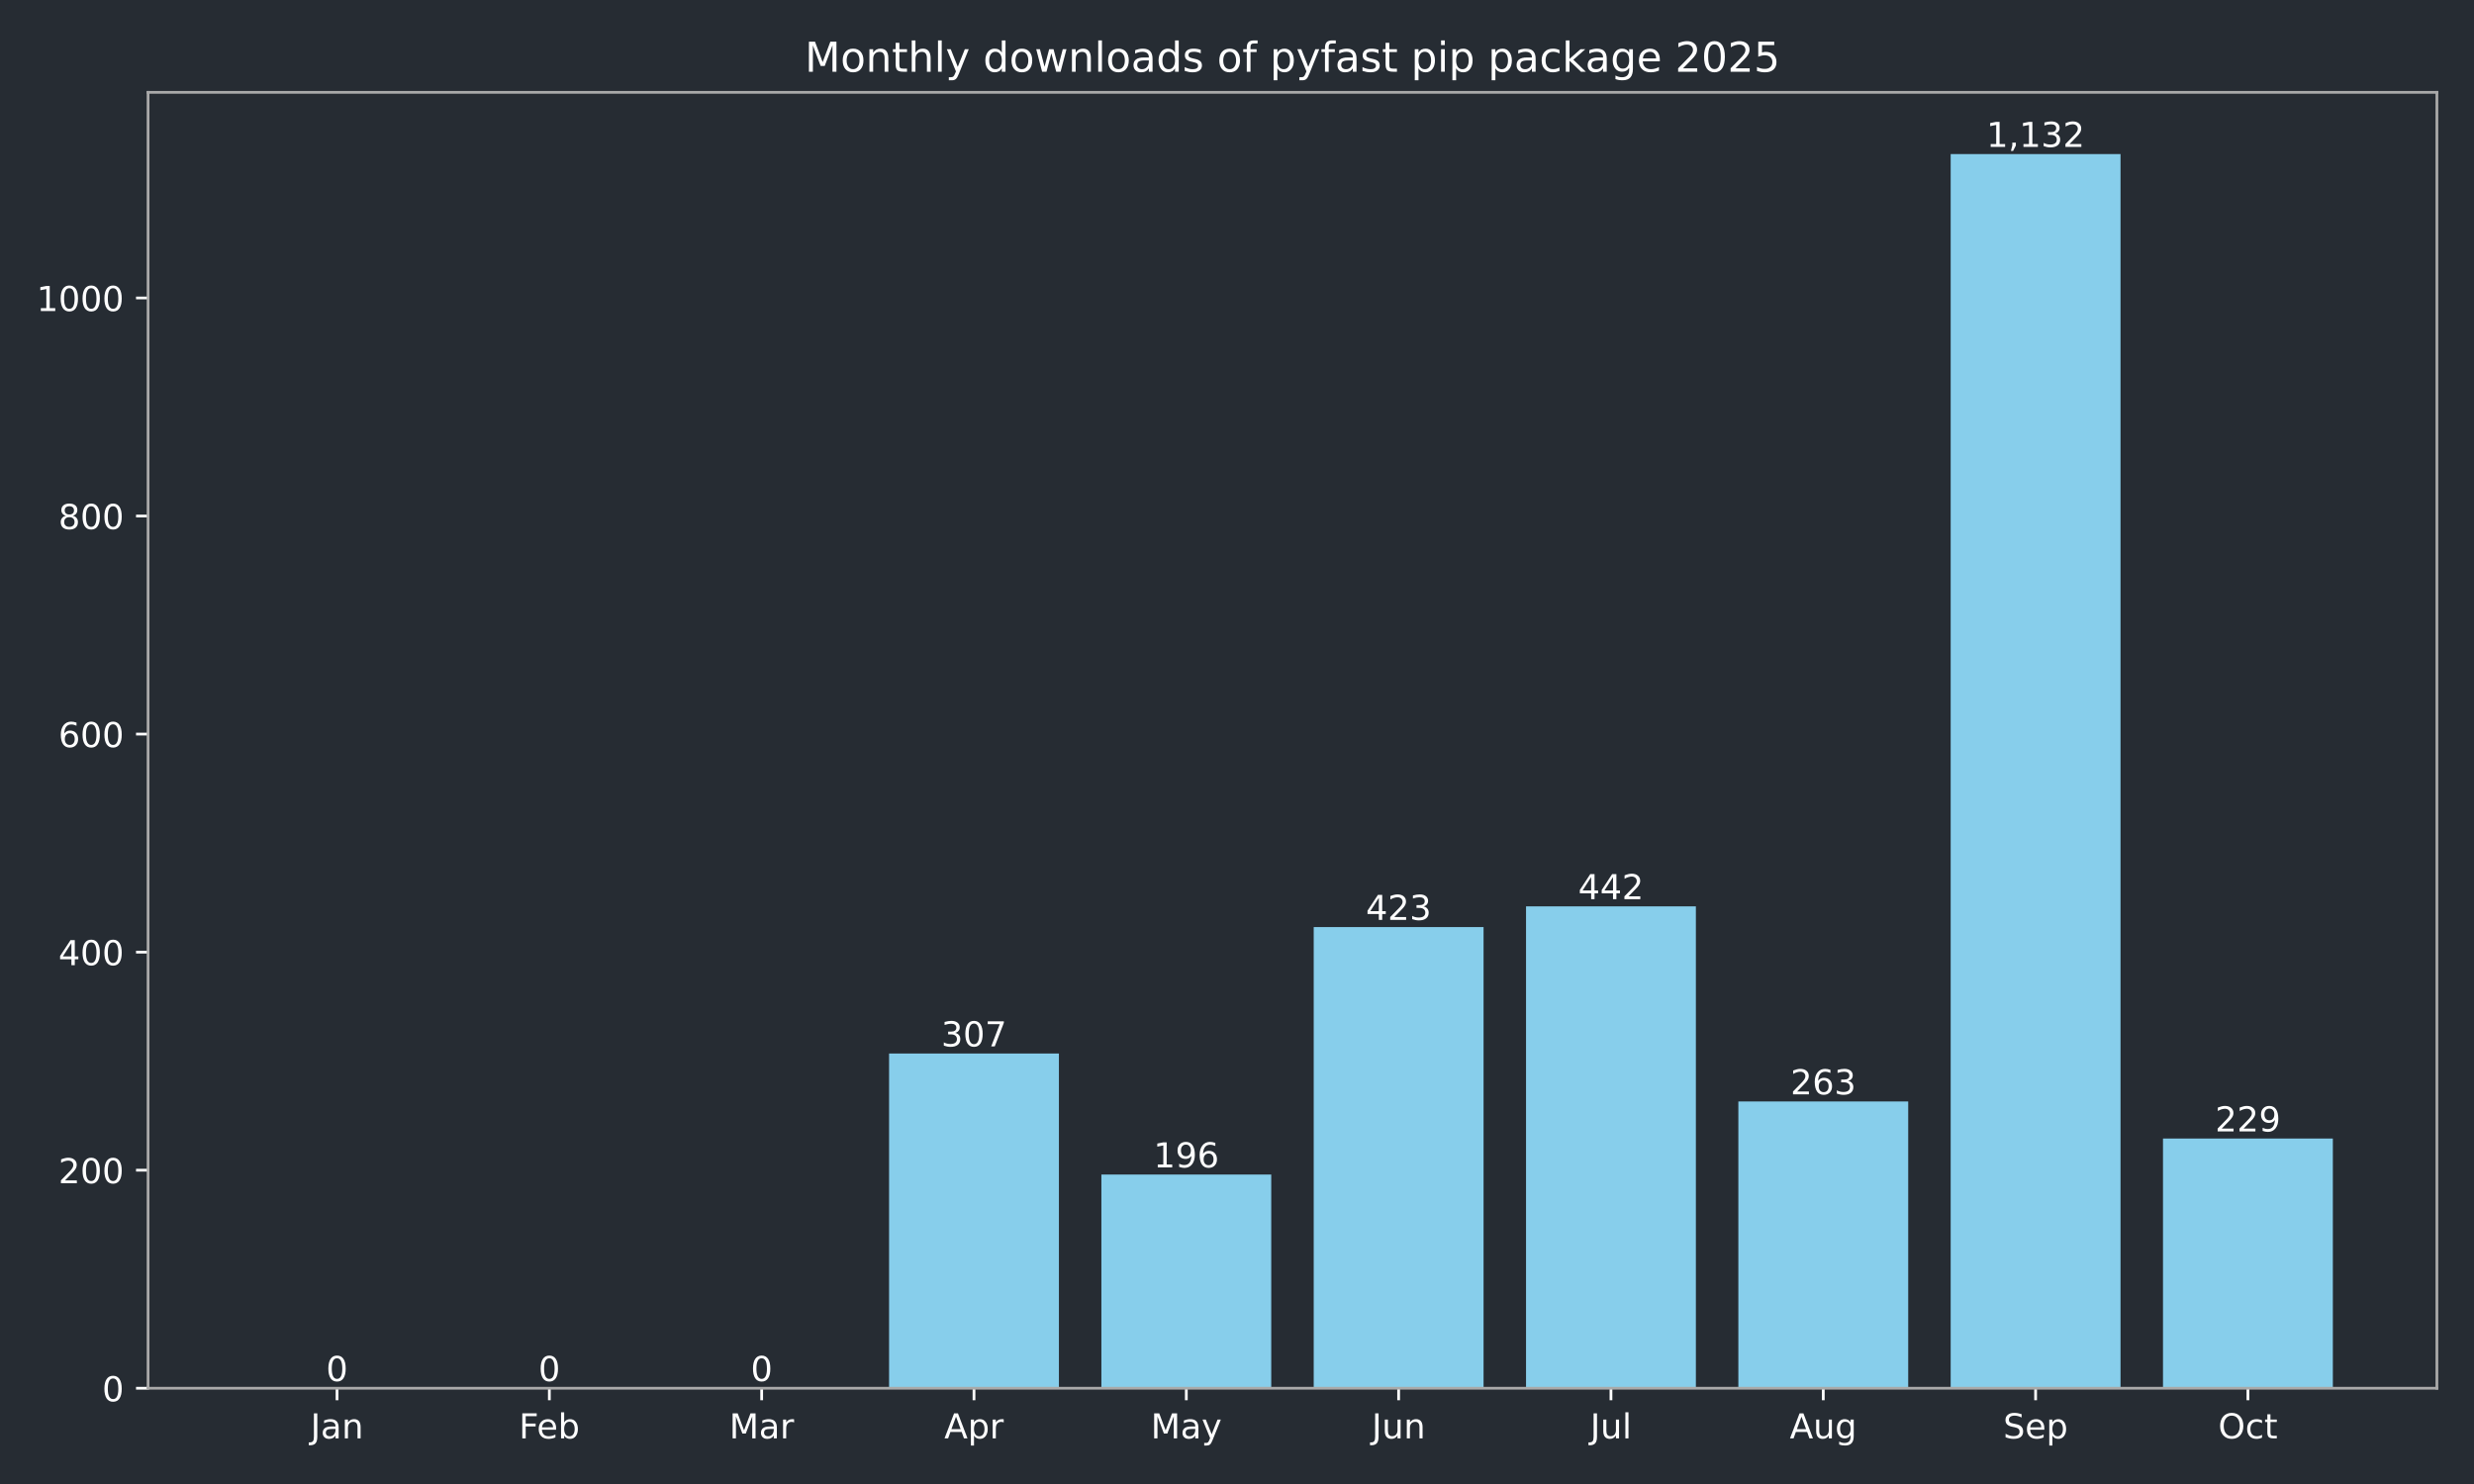
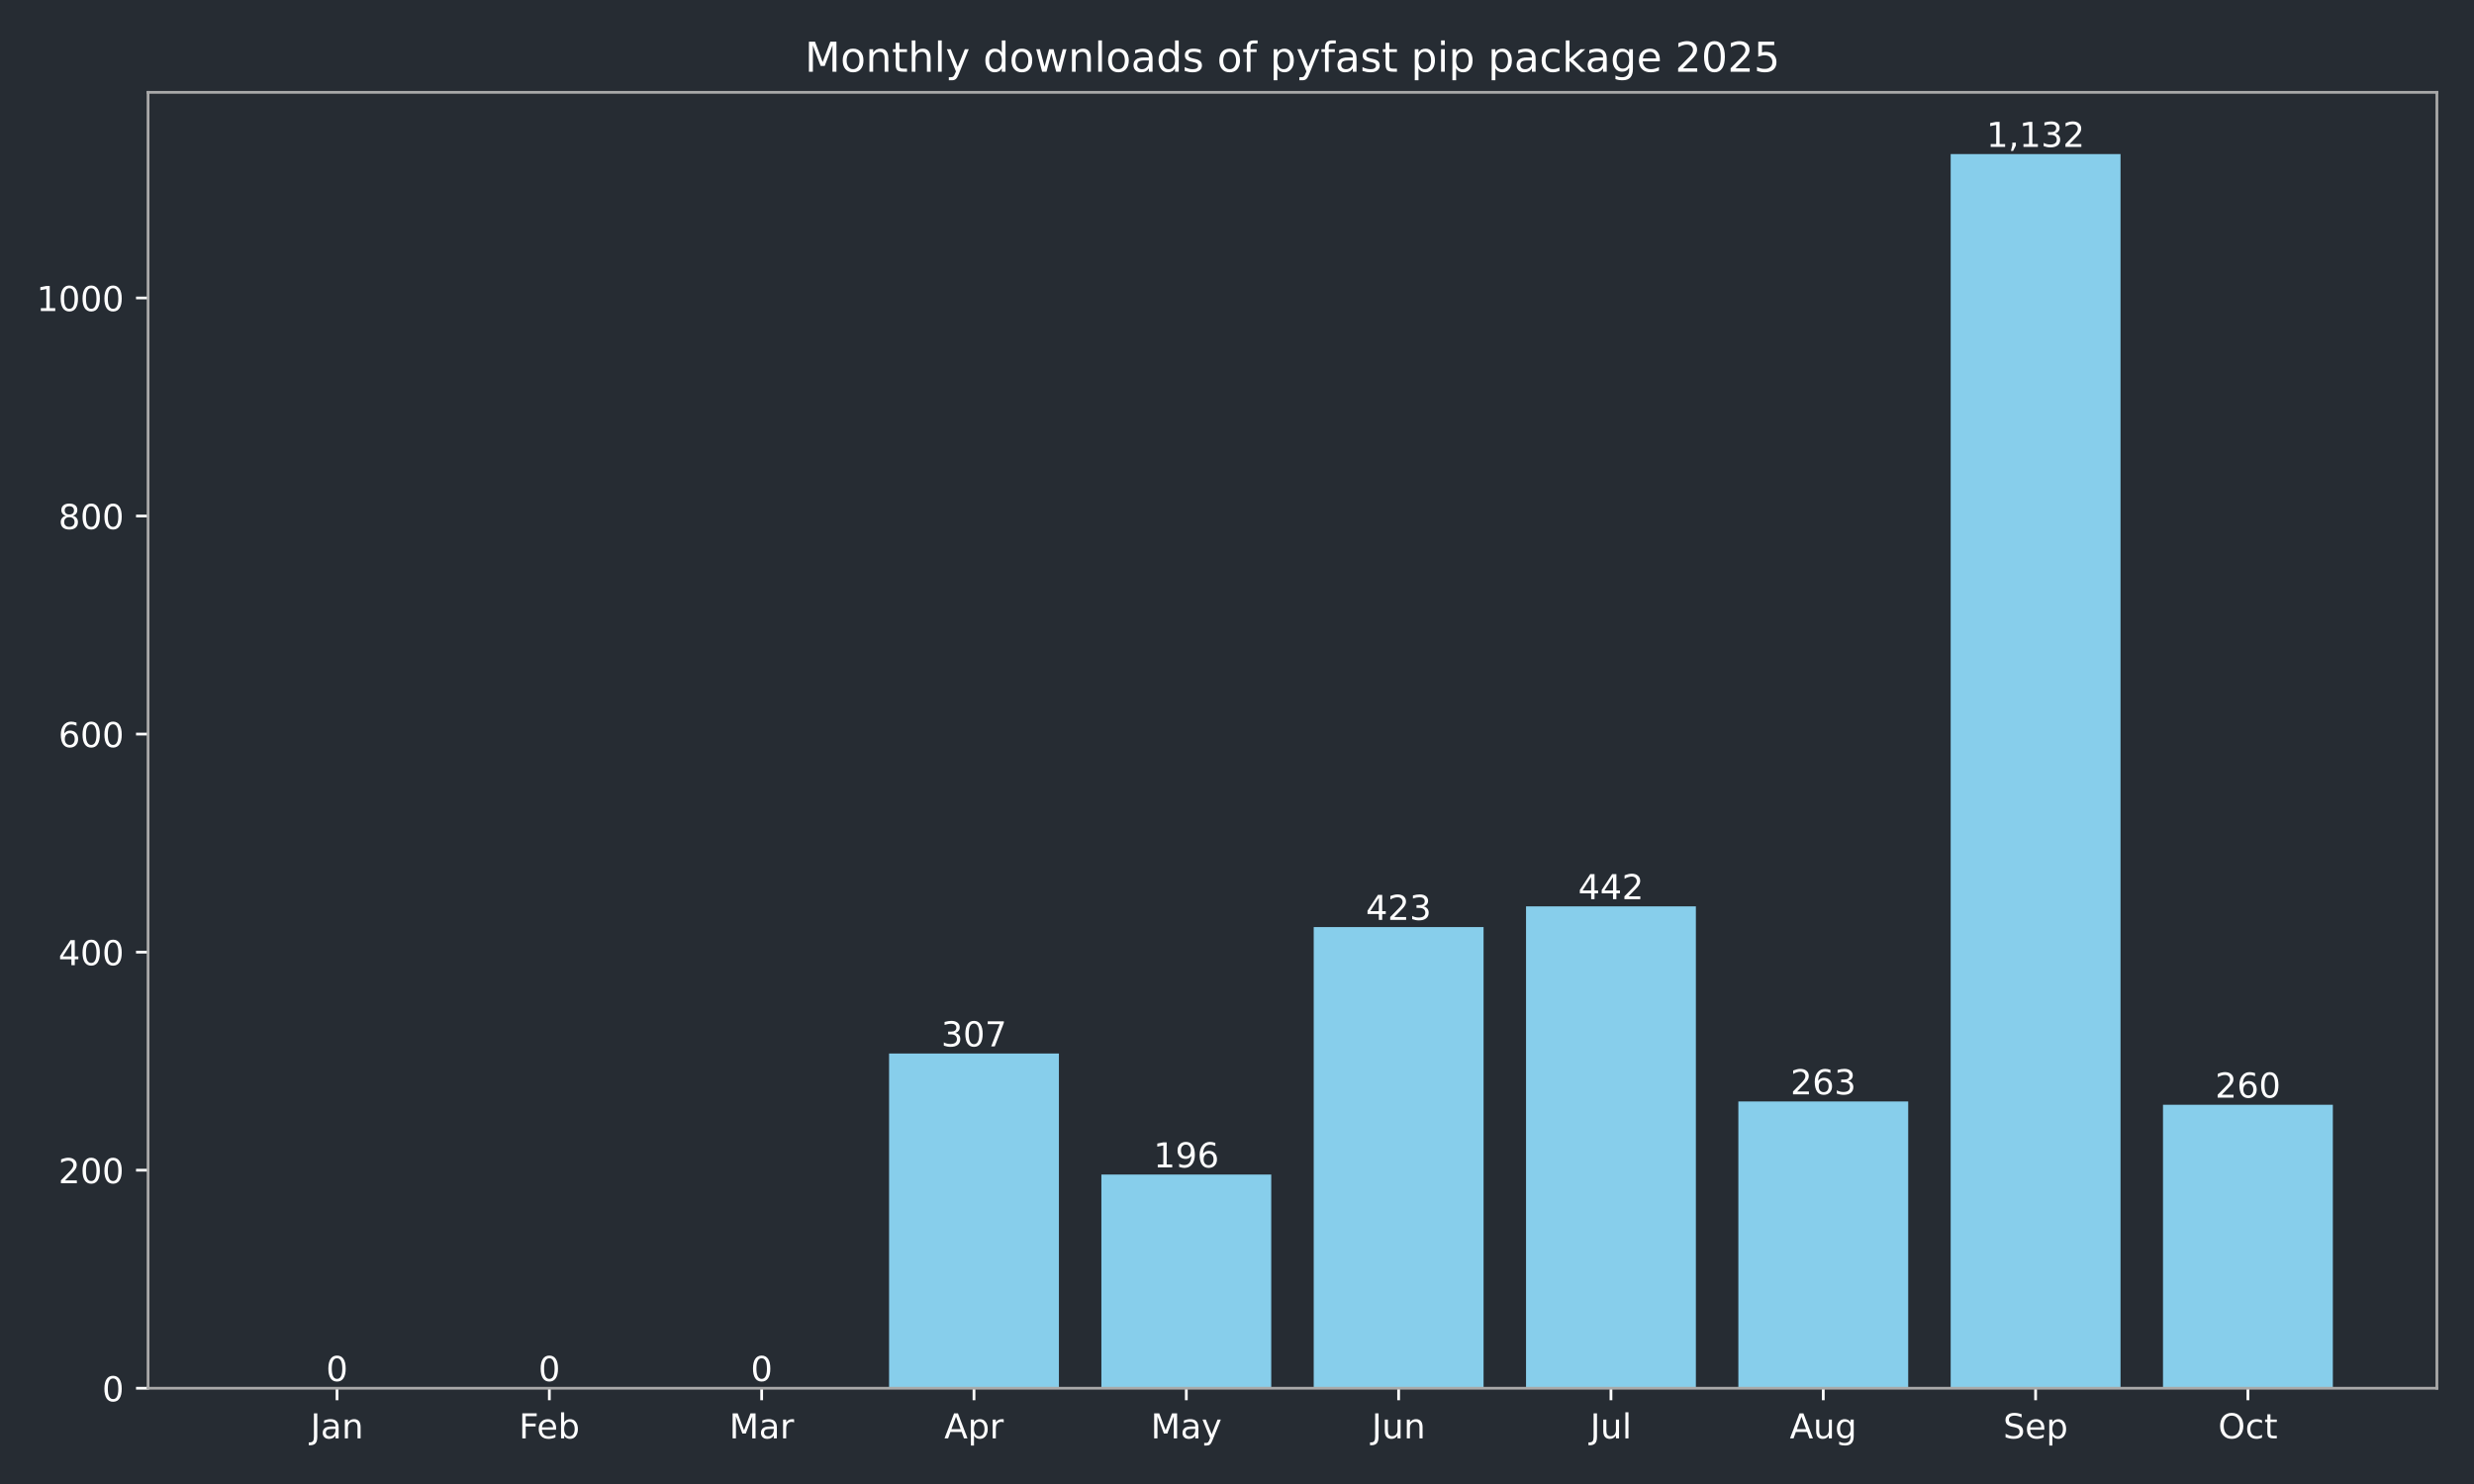
<svg xmlns="http://www.w3.org/2000/svg" xmlns:xlink="http://www.w3.org/1999/xlink" width="720pt" height="432pt" viewBox="0 0 720 432" version="1.1">
  <defs>
    <style type="text/css">*{stroke-linejoin: round; stroke-linecap: butt}</style>
  </defs>
  <g id="figure_1">
    <g id="patch_1">
      <path d="M 0 432  L 720 432  L 720 0  L 0 0  z " style="fill: #262c33" />
    </g>
    <g id="axes_1">
      <g id="patch_2">
        <path d="M 43.09 404.12  L 709.2 404.12  L 709.2 26.88  L 43.09 26.88  z " style="fill: #262c33" />
      </g>
      <g id="patch_3">
-         <path d="M 73.368 404.12  L 122.801 404.12  L 122.801 404.12  L 73.368 404.12  z " clip-path="url(#p5d494acf16)" style="fill: #87ceeb" />
+         <path d="M 73.368 404.12  L 122.801 404.12  L 122.801 404.12  L 73.368 404.12  z " clip-path="url(#pd3da990b9c)" style="fill: #87ceeb" />
      </g>
      <g id="patch_4">
-         <path d="M 135.159 404.12  L 184.592 404.12  L 184.592 404.12  L 135.159 404.12  z " clip-path="url(#p5d494acf16)" style="fill: #87ceeb" />
+         <path d="M 135.159 404.12  L 184.592 404.12  L 184.592 404.12  L 135.159 404.12  z " clip-path="url(#pd3da990b9c)" style="fill: #87ceeb" />
      </g>
      <g id="patch_5">
-         <path d="M 196.95 404.12  L 246.383 404.12  L 246.383 404.12  L 196.95 404.12  z " clip-path="url(#p5d494acf16)" style="fill: #87ceeb" />
+         <path d="M 196.95 404.12  L 246.383 404.12  L 246.383 404.12  L 196.95 404.12  z " clip-path="url(#pd3da990b9c)" style="fill: #87ceeb" />
      </g>
      <g id="patch_6">
-         <path d="M 258.742 404.12  L 308.175 404.12  L 308.175 306.684  L 258.742 306.684  z " clip-path="url(#p5d494acf16)" style="fill: #87ceeb" />
+         <path d="M 258.742 404.12  L 308.175 404.12  L 308.175 306.684  L 258.742 306.684  z " clip-path="url(#pd3da990b9c)" style="fill: #87ceeb" />
      </g>
      <g id="patch_7">
-         <path d="M 320.533 404.12  L 369.966 404.12  L 369.966 341.913  L 320.533 341.913  z " clip-path="url(#p5d494acf16)" style="fill: #87ceeb" />
+         <path d="M 320.533 404.12  L 369.966 404.12  L 369.966 341.913  L 320.533 341.913  z " clip-path="url(#pd3da990b9c)" style="fill: #87ceeb" />
      </g>
      <g id="patch_8">
-         <path d="M 382.324 404.12  L 431.757 404.12  L 431.757 269.868  L 382.324 269.868  z " clip-path="url(#p5d494acf16)" style="fill: #87ceeb" />
+         <path d="M 382.324 404.12  L 431.757 404.12  L 431.757 269.868  L 382.324 269.868  z " clip-path="url(#pd3da990b9c)" style="fill: #87ceeb" />
      </g>
      <g id="patch_9">
-         <path d="M 444.115 404.12  L 493.548 404.12  L 493.548 263.837  L 444.115 263.837  z " clip-path="url(#p5d494acf16)" style="fill: #87ceeb" />
+         <path d="M 444.115 404.12  L 493.548 404.12  L 493.548 263.837  L 444.115 263.837  z " clip-path="url(#pd3da990b9c)" style="fill: #87ceeb" />
      </g>
      <g id="patch_10">
-         <path d="M 505.907 404.12  L 555.34 404.12  L 555.34 320.649  L 505.907 320.649  z " clip-path="url(#p5d494acf16)" style="fill: #87ceeb" />
+         <path d="M 505.907 404.12  L 555.34 404.12  L 555.34 320.649  L 505.907 320.649  z " clip-path="url(#pd3da990b9c)" style="fill: #87ceeb" />
      </g>
      <g id="patch_11">
-         <path d="M 567.698 404.12  L 617.131 404.12  L 617.131 44.844  L 567.698 44.844  z " clip-path="url(#p5d494acf16)" style="fill: #87ceeb" />
+         <path d="M 567.698 404.12  L 617.131 404.12  L 617.131 44.844  L 567.698 44.844  z " clip-path="url(#pd3da990b9c)" style="fill: #87ceeb" />
      </g>
      <g id="patch_12">
-         <path d="M 629.489 404.12  L 678.922 404.12  L 678.922 331.44  L 629.489 331.44  z " clip-path="url(#p5d494acf16)" style="fill: #87ceeb" />
+         <path d="M 629.489 404.12  L 678.922 404.12  L 678.922 321.601  L 629.489 321.601  z " clip-path="url(#pd3da990b9c)" style="fill: #87ceeb" />
      </g>
      <g id="matplotlib.axis_1">
        <g id="xtick_1">
          <g id="line2d_1">
            <defs>
-               <path id="m88033bc159" d="M 0 0  L 0 3.5  " style="stroke: #ffffff; stroke-width: 0.8" />
+               <path id="m683eec463c" d="M 0 0  L 0 3.5  " style="stroke: #ffffff; stroke-width: 0.8" />
            </defs>
            <g>
-               <use xlink:href="#m88033bc159" x="98.084" y="404.12" style="fill: #ffffff; stroke: #ffffff; stroke-width: 0.8" />
+               <use xlink:href="#m683eec463c" x="98.084" y="404.12" style="fill: #ffffff; stroke: #ffffff; stroke-width: 0.8" />
            </g>
          </g>
          <g id="text_1">
            <g style="fill: #ffffff" transform="translate(90.37643 418.7184) scale(0.1 -0.1)">
              <defs>
                <path id="DejaVuSans-4a" d="M 628 4666  L 1259 4666  L 1259 325  Q 1259 -519 939 -900  Q 619 -1281 -91 -1281  L -331 -1281  L -331 -750  L -134 -750  Q 284 -750 456 -515  Q 628 -281 628 325  L 628 4666  z " transform="scale(0.015625)" />
                <path id="DejaVuSans-61" d="M 2194 1759  Q 1497 1759 1228 1600  Q 959 1441 959 1056  Q 959 750 1161 570  Q 1363 391 1709 391  Q 2188 391 2477 730  Q 2766 1069 2766 1631  L 2766 1759  L 2194 1759  z M 3341 1997  L 3341 0  L 2766 0  L 2766 531  Q 2569 213 2275 61  Q 1981 -91 1556 -91  Q 1019 -91 701 211  Q 384 513 384 1019  Q 384 1609 779 1909  Q 1175 2209 1959 2209  L 2766 2209  L 2766 2266  Q 2766 2663 2505 2880  Q 2244 3097 1772 3097  Q 1472 3097 1187 3025  Q 903 2953 641 2809  L 641 3341  Q 956 3463 1253 3523  Q 1550 3584 1831 3584  Q 2591 3584 2966 3190  Q 3341 2797 3341 1997  z " transform="scale(0.015625)" />
                <path id="DejaVuSans-6e" d="M 3513 2113  L 3513 0  L 2938 0  L 2938 2094  Q 2938 2591 2744 2837  Q 2550 3084 2163 3084  Q 1697 3084 1428 2787  Q 1159 2491 1159 1978  L 1159 0  L 581 0  L 581 3500  L 1159 3500  L 1159 2956  Q 1366 3272 1645 3428  Q 1925 3584 2291 3584  Q 2894 3584 3203 3211  Q 3513 2838 3513 2113  z " transform="scale(0.015625)" />
              </defs>
              <use xlink:href="#DejaVuSans-4a" />
              <use xlink:href="#DejaVuSans-61" transform="translate(29.49219 0)" />
              <use xlink:href="#DejaVuSans-6e" transform="translate(90.77148 0)" />
            </g>
          </g>
        </g>
        <g id="xtick_2">
          <g id="line2d_2">
            <g>
-               <use xlink:href="#m88033bc159" x="159.876" y="404.12" style="fill: #ffffff; stroke: #ffffff; stroke-width: 0.8" />
+               <use xlink:href="#m683eec463c" x="159.876" y="404.12" style="fill: #ffffff; stroke: #ffffff; stroke-width: 0.8" />
            </g>
          </g>
          <g id="text_2">
            <g style="fill: #ffffff" transform="translate(151.024 418.7184) scale(0.1 -0.1)">
              <defs>
                <path id="DejaVuSans-46" d="M 628 4666  L 3309 4666  L 3309 4134  L 1259 4134  L 1259 2759  L 3109 2759  L 3109 2228  L 1259 2228  L 1259 0  L 628 0  L 628 4666  z " transform="scale(0.015625)" />
                <path id="DejaVuSans-65" d="M 3597 1894  L 3597 1613  L 953 1613  Q 991 1019 1311 708  Q 1631 397 2203 397  Q 2534 397 2845 478  Q 3156 559 3463 722  L 3463 178  Q 3153 47 2828 -22  Q 2503 -91 2169 -91  Q 1331 -91 842 396  Q 353 884 353 1716  Q 353 2575 817 3079  Q 1281 3584 2069 3584  Q 2775 3584 3186 3129  Q 3597 2675 3597 1894  z M 3022 2063  Q 3016 2534 2758 2815  Q 2500 3097 2075 3097  Q 1594 3097 1305 2825  Q 1016 2553 972 2059  L 3022 2063  z " transform="scale(0.015625)" />
                <path id="DejaVuSans-62" d="M 3116 1747  Q 3116 2381 2855 2742  Q 2594 3103 2138 3103  Q 1681 3103 1420 2742  Q 1159 2381 1159 1747  Q 1159 1113 1420 752  Q 1681 391 2138 391  Q 2594 391 2855 752  Q 3116 1113 3116 1747  z M 1159 2969  Q 1341 3281 1617 3432  Q 1894 3584 2278 3584  Q 2916 3584 3314 3078  Q 3713 2572 3713 1747  Q 3713 922 3314 415  Q 2916 -91 2278 -91  Q 1894 -91 1617 61  Q 1341 213 1159 525  L 1159 0  L 581 0  L 581 4863  L 1159 4863  L 1159 2969  z " transform="scale(0.015625)" />
              </defs>
              <use xlink:href="#DejaVuSans-46" />
              <use xlink:href="#DejaVuSans-65" transform="translate(52.01953 0)" />
              <use xlink:href="#DejaVuSans-62" transform="translate(113.543 0)" />
            </g>
          </g>
        </g>
        <g id="xtick_3">
          <g id="line2d_3">
            <g>
-               <use xlink:href="#m88033bc159" x="221.667" y="404.12" style="fill: #ffffff; stroke: #ffffff; stroke-width: 0.8" />
+               <use xlink:href="#m683eec463c" x="221.667" y="404.12" style="fill: #ffffff; stroke: #ffffff; stroke-width: 0.8" />
            </g>
          </g>
          <g id="text_3">
            <g style="fill: #ffffff" transform="translate(212.2332 418.7184) scale(0.1 -0.1)">
              <defs>
                <path id="DejaVuSans-4d" d="M 628 4666  L 1569 4666  L 2759 1491  L 3956 4666  L 4897 4666  L 4897 0  L 4281 0  L 4281 4097  L 3078 897  L 2444 897  L 1241 4097  L 1241 0  L 628 0  L 628 4666  z " transform="scale(0.015625)" />
                <path id="DejaVuSans-72" d="M 2631 2963  Q 2534 3019 2420 3045  Q 2306 3072 2169 3072  Q 1681 3072 1420 2755  Q 1159 2438 1159 1844  L 1159 0  L 581 0  L 581 3500  L 1159 3500  L 1159 2956  Q 1341 3275 1631 3429  Q 1922 3584 2338 3584  Q 2397 3584 2469 3576  Q 2541 3569 2628 3553  L 2631 2963  z " transform="scale(0.015625)" />
              </defs>
              <use xlink:href="#DejaVuSans-4d" />
              <use xlink:href="#DejaVuSans-61" transform="translate(86.2793 0)" />
              <use xlink:href="#DejaVuSans-72" transform="translate(147.5586 0)" />
            </g>
          </g>
        </g>
        <g id="xtick_4">
          <g id="line2d_4">
            <g>
-               <use xlink:href="#m88033bc159" x="283.458" y="404.12" style="fill: #ffffff; stroke: #ffffff; stroke-width: 0.8" />
+               <use xlink:href="#m683eec463c" x="283.458" y="404.12" style="fill: #ffffff; stroke: #ffffff; stroke-width: 0.8" />
            </g>
          </g>
          <g id="text_4">
            <g style="fill: #ffffff" transform="translate(274.8081 418.7184) scale(0.1 -0.1)">
              <defs>
                <path id="DejaVuSans-41" d="M 2188 4044  L 1331 1722  L 3047 1722  L 2188 4044  z M 1831 4666  L 2547 4666  L 4325 0  L 3669 0  L 3244 1197  L 1141 1197  L 716 0  L 50 0  L 1831 4666  z " transform="scale(0.015625)" />
                <path id="DejaVuSans-70" d="M 1159 525  L 1159 -1331  L 581 -1331  L 581 3500  L 1159 3500  L 1159 2969  Q 1341 3281 1617 3432  Q 1894 3584 2278 3584  Q 2916 3584 3314 3078  Q 3713 2572 3713 1747  Q 3713 922 3314 415  Q 2916 -91 2278 -91  Q 1894 -91 1617 61  Q 1341 213 1159 525  z M 3116 1747  Q 3116 2381 2855 2742  Q 2594 3103 2138 3103  Q 1681 3103 1420 2742  Q 1159 2381 1159 1747  Q 1159 1113 1420 752  Q 1681 391 2138 391  Q 2594 391 2855 752  Q 3116 1113 3116 1747  z " transform="scale(0.015625)" />
              </defs>
              <use xlink:href="#DejaVuSans-41" />
              <use xlink:href="#DejaVuSans-70" transform="translate(68.4082 0)" />
              <use xlink:href="#DejaVuSans-72" transform="translate(131.8848 0)" />
            </g>
          </g>
        </g>
        <g id="xtick_5">
          <g id="line2d_5">
            <g>
-               <use xlink:href="#m88033bc159" x="345.249" y="404.12" style="fill: #ffffff; stroke: #ffffff; stroke-width: 0.8" />
+               <use xlink:href="#m683eec463c" x="345.249" y="404.12" style="fill: #ffffff; stroke: #ffffff; stroke-width: 0.8" />
            </g>
          </g>
          <g id="text_5">
            <g style="fill: #ffffff" transform="translate(334.9119 418.7184) scale(0.1 -0.1)">
              <defs>
                <path id="DejaVuSans-79" d="M 2059 -325  Q 1816 -950 1584 -1140  Q 1353 -1331 966 -1331  L 506 -1331  L 506 -850  L 844 -850  Q 1081 -850 1212 -737  Q 1344 -625 1503 -206  L 1606 56  L 191 3500  L 800 3500  L 1894 763  L 2988 3500  L 3597 3500  L 2059 -325  z " transform="scale(0.015625)" />
              </defs>
              <use xlink:href="#DejaVuSans-4d" />
              <use xlink:href="#DejaVuSans-61" transform="translate(86.2793 0)" />
              <use xlink:href="#DejaVuSans-79" transform="translate(147.5586 0)" />
            </g>
          </g>
        </g>
        <g id="xtick_6">
          <g id="line2d_6">
            <g>
-               <use xlink:href="#m88033bc159" x="407.041" y="404.12" style="fill: #ffffff; stroke: #ffffff; stroke-width: 0.8" />
+               <use xlink:href="#m683eec463c" x="407.041" y="404.12" style="fill: #ffffff; stroke: #ffffff; stroke-width: 0.8" />
            </g>
          </g>
          <g id="text_6">
            <g style="fill: #ffffff" transform="translate(399.2281 418.7184) scale(0.1 -0.1)">
              <defs>
                <path id="DejaVuSans-75" d="M 544 1381  L 544 3500  L 1119 3500  L 1119 1403  Q 1119 906 1312 657  Q 1506 409 1894 409  Q 2359 409 2629 706  Q 2900 1003 2900 1516  L 2900 3500  L 3475 3500  L 3475 0  L 2900 0  L 2900 538  Q 2691 219 2414 64  Q 2138 -91 1772 -91  Q 1169 -91 856 284  Q 544 659 544 1381  z M 1991 3584  L 1991 3584  z " transform="scale(0.015625)" />
              </defs>
              <use xlink:href="#DejaVuSans-4a" />
              <use xlink:href="#DejaVuSans-75" transform="translate(29.49219 0)" />
              <use xlink:href="#DejaVuSans-6e" transform="translate(92.87109 0)" />
            </g>
          </g>
        </g>
        <g id="xtick_7">
          <g id="line2d_7">
            <g>
-               <use xlink:href="#m88033bc159" x="468.832" y="404.12" style="fill: #ffffff; stroke: #ffffff; stroke-width: 0.8" />
+               <use xlink:href="#m683eec463c" x="468.832" y="404.12" style="fill: #ffffff; stroke: #ffffff; stroke-width: 0.8" />
            </g>
          </g>
          <g id="text_7">
            <g style="fill: #ffffff" transform="translate(462.7991 418.7184) scale(0.1 -0.1)">
              <defs>
                <path id="DejaVuSans-6c" d="M 603 4863  L 1178 4863  L 1178 0  L 603 0  L 603 4863  z " transform="scale(0.015625)" />
              </defs>
              <use xlink:href="#DejaVuSans-4a" />
              <use xlink:href="#DejaVuSans-75" transform="translate(29.49219 0)" />
              <use xlink:href="#DejaVuSans-6c" transform="translate(92.87109 0)" />
            </g>
          </g>
        </g>
        <g id="xtick_8">
          <g id="line2d_8">
            <g>
-               <use xlink:href="#m88033bc159" x="530.623" y="404.12" style="fill: #ffffff; stroke: #ffffff; stroke-width: 0.8" />
+               <use xlink:href="#m683eec463c" x="530.623" y="404.12" style="fill: #ffffff; stroke: #ffffff; stroke-width: 0.8" />
            </g>
          </g>
          <g id="text_8">
            <g style="fill: #ffffff" transform="translate(520.8599 418.7184) scale(0.1 -0.1)">
              <defs>
                <path id="DejaVuSans-67" d="M 2906 1791  Q 2906 2416 2648 2759  Q 2391 3103 1925 3103  Q 1463 3103 1205 2759  Q 947 2416 947 1791  Q 947 1169 1205 825  Q 1463 481 1925 481  Q 2391 481 2648 825  Q 2906 1169 2906 1791  z M 3481 434  Q 3481 -459 3084 -895  Q 2688 -1331 1869 -1331  Q 1566 -1331 1297 -1286  Q 1028 -1241 775 -1147  L 775 -588  Q 1028 -725 1275 -790  Q 1522 -856 1778 -856  Q 2344 -856 2625 -561  Q 2906 -266 2906 331  L 2906 616  Q 2728 306 2450 153  Q 2172 0 1784 0  Q 1141 0 747 490  Q 353 981 353 1791  Q 353 2603 747 3093  Q 1141 3584 1784 3584  Q 2172 3584 2450 3431  Q 2728 3278 2906 2969  L 2906 3500  L 3481 3500  L 3481 434  z " transform="scale(0.015625)" />
              </defs>
              <use xlink:href="#DejaVuSans-41" />
              <use xlink:href="#DejaVuSans-75" transform="translate(68.4082 0)" />
              <use xlink:href="#DejaVuSans-67" transform="translate(131.7871 0)" />
            </g>
          </g>
        </g>
        <g id="xtick_9">
          <g id="line2d_9">
            <g>
-               <use xlink:href="#m88033bc159" x="592.414" y="404.12" style="fill: #ffffff; stroke: #ffffff; stroke-width: 0.8" />
+               <use xlink:href="#m683eec463c" x="592.414" y="404.12" style="fill: #ffffff; stroke: #ffffff; stroke-width: 0.8" />
            </g>
          </g>
          <g id="text_9">
            <g style="fill: #ffffff" transform="translate(582.9895 418.7184) scale(0.1 -0.1)">
              <defs>
                <path id="DejaVuSans-53" d="M 3425 4513  L 3425 3897  Q 3066 4069 2747 4153  Q 2428 4238 2131 4238  Q 1616 4238 1336 4038  Q 1056 3838 1056 3469  Q 1056 3159 1242 3001  Q 1428 2844 1947 2747  L 2328 2669  Q 3034 2534 3370 2195  Q 3706 1856 3706 1288  Q 3706 609 3251 259  Q 2797 -91 1919 -91  Q 1588 -91 1214 -16  Q 841 59 441 206  L 441 856  Q 825 641 1194 531  Q 1563 422 1919 422  Q 2459 422 2753 634  Q 3047 847 3047 1241  Q 3047 1584 2836 1778  Q 2625 1972 2144 2069  L 1759 2144  Q 1053 2284 737 2584  Q 422 2884 422 3419  Q 422 4038 858 4394  Q 1294 4750 2059 4750  Q 2388 4750 2728 4690  Q 3069 4631 3425 4513  z " transform="scale(0.015625)" />
              </defs>
              <use xlink:href="#DejaVuSans-53" />
              <use xlink:href="#DejaVuSans-65" transform="translate(63.47656 0)" />
              <use xlink:href="#DejaVuSans-70" transform="translate(125 0)" />
            </g>
          </g>
        </g>
        <g id="xtick_10">
          <g id="line2d_10">
            <g>
-               <use xlink:href="#m88033bc159" x="654.206" y="404.12" style="fill: #ffffff; stroke: #ffffff; stroke-width: 0.8" />
+               <use xlink:href="#m683eec463c" x="654.206" y="404.12" style="fill: #ffffff; stroke: #ffffff; stroke-width: 0.8" />
            </g>
          </g>
          <g id="text_10">
            <g style="fill: #ffffff" transform="translate(645.5604 418.7184) scale(0.1 -0.1)">
              <defs>
                <path id="DejaVuSans-4f" d="M 2522 4238  Q 1834 4238 1429 3725  Q 1025 3213 1025 2328  Q 1025 1447 1429 934  Q 1834 422 2522 422  Q 3209 422 3611 934  Q 4013 1447 4013 2328  Q 4013 3213 3611 3725  Q 3209 4238 2522 4238  z M 2522 4750  Q 3503 4750 4090 4092  Q 4678 3434 4678 2328  Q 4678 1225 4090 567  Q 3503 -91 2522 -91  Q 1538 -91 948 565  Q 359 1222 359 2328  Q 359 3434 948 4092  Q 1538 4750 2522 4750  z " transform="scale(0.015625)" />
                <path id="DejaVuSans-63" d="M 3122 3366  L 3122 2828  Q 2878 2963 2633 3030  Q 2388 3097 2138 3097  Q 1578 3097 1268 2742  Q 959 2388 959 1747  Q 959 1106 1268 751  Q 1578 397 2138 397  Q 2388 397 2633 464  Q 2878 531 3122 666  L 3122 134  Q 2881 22 2623 -34  Q 2366 -91 2075 -91  Q 1284 -91 818 406  Q 353 903 353 1747  Q 353 2603 823 3093  Q 1294 3584 2113 3584  Q 2378 3584 2631 3529  Q 2884 3475 3122 3366  z " transform="scale(0.015625)" />
                <path id="DejaVuSans-74" d="M 1172 4494  L 1172 3500  L 2356 3500  L 2356 3053  L 1172 3053  L 1172 1153  Q 1172 725 1289 603  Q 1406 481 1766 481  L 2356 481  L 2356 0  L 1766 0  Q 1100 0 847 248  Q 594 497 594 1153  L 594 3053  L 172 3053  L 172 3500  L 594 3500  L 594 4494  L 1172 4494  z " transform="scale(0.015625)" />
              </defs>
              <use xlink:href="#DejaVuSans-4f" />
              <use xlink:href="#DejaVuSans-63" transform="translate(78.71094 0)" />
              <use xlink:href="#DejaVuSans-74" transform="translate(133.6914 0)" />
            </g>
          </g>
        </g>
      </g>
      <g id="matplotlib.axis_2">
        <g id="ytick_1">
          <g id="line2d_11">
            <defs>
-               <path id="md3ae26c251" d="M 0 0  L -3.5 0  " style="stroke: #ffffff; stroke-width: 0.8" />
+               <path id="m5908f2fd1c" d="M 0 0  L -3.5 0  " style="stroke: #ffffff; stroke-width: 0.8" />
            </defs>
            <g>
-               <use xlink:href="#md3ae26c251" x="43.09" y="404.12" style="fill: #ffffff; stroke: #ffffff; stroke-width: 0.8" />
+               <use xlink:href="#m5908f2fd1c" x="43.09" y="404.12" style="fill: #ffffff; stroke: #ffffff; stroke-width: 0.8" />
            </g>
          </g>
          <g id="text_11">
            <g style="fill: #ffffff" transform="translate(29.7275 407.9192) scale(0.1 -0.1)">
              <defs>
                <path id="DejaVuSans-30" d="M 2034 4250  Q 1547 4250 1301 3770  Q 1056 3291 1056 2328  Q 1056 1369 1301 889  Q 1547 409 2034 409  Q 2525 409 2770 889  Q 3016 1369 3016 2328  Q 3016 3291 2770 3770  Q 2525 4250 2034 4250  z M 2034 4750  Q 2819 4750 3233 4129  Q 3647 3509 3647 2328  Q 3647 1150 3233 529  Q 2819 -91 2034 -91  Q 1250 -91 836 529  Q 422 1150 422 2328  Q 422 3509 836 4129  Q 1250 4750 2034 4750  z " transform="scale(0.015625)" />
              </defs>
              <use xlink:href="#DejaVuSans-30" />
            </g>
          </g>
        </g>
        <g id="ytick_2">
          <g id="line2d_12">
            <g>
-               <use xlink:href="#md3ae26c251" x="43.09" y="340.644" style="fill: #ffffff; stroke: #ffffff; stroke-width: 0.8" />
+               <use xlink:href="#m5908f2fd1c" x="43.09" y="340.644" style="fill: #ffffff; stroke: #ffffff; stroke-width: 0.8" />
            </g>
          </g>
          <g id="text_12">
            <g style="fill: #ffffff" transform="translate(17.0025 344.4429) scale(0.1 -0.1)">
              <defs>
                <path id="DejaVuSans-32" d="M 1228 531  L 3431 531  L 3431 0  L 469 0  L 469 531  Q 828 903 1448 1529  Q 2069 2156 2228 2338  Q 2531 2678 2651 2914  Q 2772 3150 2772 3378  Q 2772 3750 2511 3984  Q 2250 4219 1831 4219  Q 1534 4219 1204 4116  Q 875 4013 500 3803  L 500 4441  Q 881 4594 1212 4672  Q 1544 4750 1819 4750  Q 2544 4750 2975 4387  Q 3406 4025 3406 3419  Q 3406 3131 3298 2873  Q 3191 2616 2906 2266  Q 2828 2175 2409 1742  Q 1991 1309 1228 531  z " transform="scale(0.015625)" />
              </defs>
              <use xlink:href="#DejaVuSans-32" />
              <use xlink:href="#DejaVuSans-30" transform="translate(63.62305 0)" />
              <use xlink:href="#DejaVuSans-30" transform="translate(127.2461 0)" />
            </g>
          </g>
        </g>
        <g id="ytick_3">
          <g id="line2d_13">
            <g>
-               <use xlink:href="#md3ae26c251" x="43.09" y="277.167" style="fill: #ffffff; stroke: #ffffff; stroke-width: 0.8" />
+               <use xlink:href="#m5908f2fd1c" x="43.09" y="277.167" style="fill: #ffffff; stroke: #ffffff; stroke-width: 0.8" />
            </g>
          </g>
          <g id="text_13">
            <g style="fill: #ffffff" transform="translate(17.0025 280.9665) scale(0.1 -0.1)">
              <defs>
                <path id="DejaVuSans-34" d="M 2419 4116  L 825 1625  L 2419 1625  L 2419 4116  z M 2253 4666  L 3047 4666  L 3047 1625  L 3713 1625  L 3713 1100  L 3047 1100  L 3047 0  L 2419 0  L 2419 1100  L 313 1100  L 313 1709  L 2253 4666  z " transform="scale(0.015625)" />
              </defs>
              <use xlink:href="#DejaVuSans-34" />
              <use xlink:href="#DejaVuSans-30" transform="translate(63.62305 0)" />
              <use xlink:href="#DejaVuSans-30" transform="translate(127.2461 0)" />
            </g>
          </g>
        </g>
        <g id="ytick_4">
          <g id="line2d_14">
            <g>
-               <use xlink:href="#md3ae26c251" x="43.09" y="213.691" style="fill: #ffffff; stroke: #ffffff; stroke-width: 0.8" />
+               <use xlink:href="#m5908f2fd1c" x="43.09" y="213.691" style="fill: #ffffff; stroke: #ffffff; stroke-width: 0.8" />
            </g>
          </g>
          <g id="text_14">
            <g style="fill: #ffffff" transform="translate(17.0025 217.4901) scale(0.1 -0.1)">
              <defs>
                <path id="DejaVuSans-36" d="M 2113 2584  Q 1688 2584 1439 2293  Q 1191 2003 1191 1497  Q 1191 994 1439 701  Q 1688 409 2113 409  Q 2538 409 2786 701  Q 3034 994 3034 1497  Q 3034 2003 2786 2293  Q 2538 2584 2113 2584  z M 3366 4563  L 3366 3988  Q 3128 4100 2886 4159  Q 2644 4219 2406 4219  Q 1781 4219 1451 3797  Q 1122 3375 1075 2522  Q 1259 2794 1537 2939  Q 1816 3084 2150 3084  Q 2853 3084 3261 2657  Q 3669 2231 3669 1497  Q 3669 778 3244 343  Q 2819 -91 2113 -91  Q 1303 -91 875 529  Q 447 1150 447 2328  Q 447 3434 972 4092  Q 1497 4750 2381 4750  Q 2619 4750 2861 4703  Q 3103 4656 3366 4563  z " transform="scale(0.015625)" />
              </defs>
              <use xlink:href="#DejaVuSans-36" />
              <use xlink:href="#DejaVuSans-30" transform="translate(63.62305 0)" />
              <use xlink:href="#DejaVuSans-30" transform="translate(127.2461 0)" />
            </g>
          </g>
        </g>
        <g id="ytick_5">
          <g id="line2d_15">
            <g>
-               <use xlink:href="#md3ae26c251" x="43.09" y="150.215" style="fill: #ffffff; stroke: #ffffff; stroke-width: 0.8" />
+               <use xlink:href="#m5908f2fd1c" x="43.09" y="150.215" style="fill: #ffffff; stroke: #ffffff; stroke-width: 0.8" />
            </g>
          </g>
          <g id="text_15">
            <g style="fill: #ffffff" transform="translate(17.0025 154.0138) scale(0.1 -0.1)">
              <defs>
                <path id="DejaVuSans-38" d="M 2034 2216  Q 1584 2216 1326 1975  Q 1069 1734 1069 1313  Q 1069 891 1326 650  Q 1584 409 2034 409  Q 2484 409 2743 651  Q 3003 894 3003 1313  Q 3003 1734 2745 1975  Q 2488 2216 2034 2216  z M 1403 2484  Q 997 2584 770 2862  Q 544 3141 544 3541  Q 544 4100 942 4425  Q 1341 4750 2034 4750  Q 2731 4750 3128 4425  Q 3525 4100 3525 3541  Q 3525 3141 3298 2862  Q 3072 2584 2669 2484  Q 3125 2378 3379 2068  Q 3634 1759 3634 1313  Q 3634 634 3220 271  Q 2806 -91 2034 -91  Q 1263 -91 848 271  Q 434 634 434 1313  Q 434 1759 690 2068  Q 947 2378 1403 2484  z M 1172 3481  Q 1172 3119 1398 2916  Q 1625 2713 2034 2713  Q 2441 2713 2670 2916  Q 2900 3119 2900 3481  Q 2900 3844 2670 4047  Q 2441 4250 2034 4250  Q 1625 4250 1398 4047  Q 1172 3844 1172 3481  z " transform="scale(0.015625)" />
              </defs>
              <use xlink:href="#DejaVuSans-38" />
              <use xlink:href="#DejaVuSans-30" transform="translate(63.62305 0)" />
              <use xlink:href="#DejaVuSans-30" transform="translate(127.2461 0)" />
            </g>
          </g>
        </g>
        <g id="ytick_6">
          <g id="line2d_16">
            <g>
-               <use xlink:href="#md3ae26c251" x="43.09" y="86.738" style="fill: #ffffff; stroke: #ffffff; stroke-width: 0.8" />
+               <use xlink:href="#m5908f2fd1c" x="43.09" y="86.738" style="fill: #ffffff; stroke: #ffffff; stroke-width: 0.8" />
            </g>
          </g>
          <g id="text_16">
            <g style="fill: #ffffff" transform="translate(10.64 90.53742) scale(0.1 -0.1)">
              <defs>
                <path id="DejaVuSans-31" d="M 794 531  L 1825 531  L 1825 4091  L 703 3866  L 703 4441  L 1819 4666  L 2450 4666  L 2450 531  L 3481 531  L 3481 0  L 794 0  L 794 531  z " transform="scale(0.015625)" />
              </defs>
              <use xlink:href="#DejaVuSans-31" />
              <use xlink:href="#DejaVuSans-30" transform="translate(63.62305 0)" />
              <use xlink:href="#DejaVuSans-30" transform="translate(127.2461 0)" />
              <use xlink:href="#DejaVuSans-30" transform="translate(190.8691 0)" />
            </g>
          </g>
        </g>
      </g>
      <g id="patch_13">
        <path d="M 43.09 404.12  L 43.09 26.88  " style="fill: none; stroke: #a9a9a9; stroke-width: 0.8; stroke-linejoin: miter; stroke-linecap: square" />
      </g>
      <g id="patch_14">
        <path d="M 709.2 404.12  L 709.2 26.88  " style="fill: none; stroke: #a9a9a9; stroke-width: 0.8; stroke-linejoin: miter; stroke-linecap: square" />
      </g>
      <g id="patch_15">
        <path d="M 43.09 404.12  L 709.2 404.12  " style="fill: none; stroke: #a9a9a9; stroke-width: 0.8; stroke-linejoin: miter; stroke-linecap: square" />
      </g>
      <g id="patch_16">
        <path d="M 43.09 26.88  L 709.2 26.88  " style="fill: none; stroke: #a9a9a9; stroke-width: 0.8; stroke-linejoin: miter; stroke-linecap: square" />
      </g>
      <g id="text_17">
        <g style="fill: #ffffff" transform="translate(94.90299 402.0403) scale(0.1 -0.1)">
          <use xlink:href="#DejaVuSans-30" />
        </g>
      </g>
      <g id="text_18">
        <g style="fill: #ffffff" transform="translate(156.6943 402.0403) scale(0.1 -0.1)">
          <use xlink:href="#DejaVuSans-30" />
        </g>
      </g>
      <g id="text_19">
        <g style="fill: #ffffff" transform="translate(218.4855 402.0403) scale(0.1 -0.1)">
          <use xlink:href="#DejaVuSans-30" />
        </g>
      </g>
      <g id="text_20">
        <g style="fill: #ffffff" transform="translate(273.9143 304.6041) scale(0.1 -0.1)">
          <defs>
            <path id="DejaVuSans-33" d="M 2597 2516  Q 3050 2419 3304 2112  Q 3559 1806 3559 1356  Q 3559 666 3084 287  Q 2609 -91 1734 -91  Q 1441 -91 1130 -33  Q 819 25 488 141  L 488 750  Q 750 597 1062 519  Q 1375 441 1716 441  Q 2309 441 2620 675  Q 2931 909 2931 1356  Q 2931 1769 2642 2001  Q 2353 2234 1838 2234  L 1294 2234  L 1294 2753  L 1863 2753  Q 2328 2753 2575 2939  Q 2822 3125 2822 3475  Q 2822 3834 2567 4026  Q 2313 4219 1838 4219  Q 1578 4219 1281 4162  Q 984 4106 628 3988  L 628 4550  Q 988 4650 1302 4700  Q 1616 4750 1894 4750  Q 2613 4750 3031 4423  Q 3450 4097 3450 3541  Q 3450 3153 3228 2886  Q 3006 2619 2597 2516  z " transform="scale(0.015625)" />
            <path id="DejaVuSans-37" d="M 525 4666  L 3525 4666  L 3525 4397  L 1831 0  L 1172 0  L 2766 4134  L 525 4134  L 525 4666  z " transform="scale(0.015625)" />
          </defs>
          <use xlink:href="#DejaVuSans-33" />
          <use xlink:href="#DejaVuSans-30" transform="translate(63.62305 0)" />
          <use xlink:href="#DejaVuSans-37" transform="translate(127.2461 0)" />
        </g>
      </g>
      <g id="text_21">
        <g style="fill: #ffffff" transform="translate(335.7056 339.8335) scale(0.1 -0.1)">
          <defs>
            <path id="DejaVuSans-39" d="M 703 97  L 703 672  Q 941 559 1184 500  Q 1428 441 1663 441  Q 2288 441 2617 861  Q 2947 1281 2994 2138  Q 2813 1869 2534 1725  Q 2256 1581 1919 1581  Q 1219 1581 811 2004  Q 403 2428 403 3163  Q 403 3881 828 4315  Q 1253 4750 1959 4750  Q 2769 4750 3195 4129  Q 3622 3509 3622 2328  Q 3622 1225 3098 567  Q 2575 -91 1691 -91  Q 1453 -91 1209 -44  Q 966 3 703 97  z M 1959 2075  Q 2384 2075 2632 2365  Q 2881 2656 2881 3163  Q 2881 3666 2632 3958  Q 2384 4250 1959 4250  Q 1534 4250 1286 3958  Q 1038 3666 1038 3163  Q 1038 2656 1286 2365  Q 1534 2075 1959 2075  z " transform="scale(0.015625)" />
          </defs>
          <use xlink:href="#DejaVuSans-31" />
          <use xlink:href="#DejaVuSans-39" transform="translate(63.62305 0)" />
          <use xlink:href="#DejaVuSans-36" transform="translate(127.2461 0)" />
        </g>
      </g>
      <g id="text_22">
        <g style="fill: #ffffff" transform="translate(397.4969 267.7878) scale(0.1 -0.1)">
          <use xlink:href="#DejaVuSans-34" />
          <use xlink:href="#DejaVuSans-32" transform="translate(63.62305 0)" />
          <use xlink:href="#DejaVuSans-33" transform="translate(127.2461 0)" />
        </g>
      </g>
      <g id="text_23">
        <g style="fill: #ffffff" transform="translate(459.2882 261.7576) scale(0.1 -0.1)">
          <use xlink:href="#DejaVuSans-34" />
          <use xlink:href="#DejaVuSans-34" transform="translate(63.62305 0)" />
          <use xlink:href="#DejaVuSans-32" transform="translate(127.2461 0)" />
        </g>
      </g>
      <g id="text_24">
        <g style="fill: #ffffff" transform="translate(521.0794 318.5689) scale(0.1 -0.1)">
          <use xlink:href="#DejaVuSans-32" />
          <use xlink:href="#DejaVuSans-36" transform="translate(63.62305 0)" />
          <use xlink:href="#DejaVuSans-33" transform="translate(127.2461 0)" />
        </g>
      </g>
      <g id="text_25">
        <g style="fill: #ffffff" transform="translate(578.1004 42.76412) scale(0.1 -0.1)">
          <defs>
            <path id="DejaVuSans-2c" d="M 750 794  L 1409 794  L 1409 256  L 897 -744  L 494 -744  L 750 256  L 750 794  z " transform="scale(0.015625)" />
          </defs>
          <use xlink:href="#DejaVuSans-31" />
          <use xlink:href="#DejaVuSans-2c" transform="translate(63.62305 0)" />
          <use xlink:href="#DejaVuSans-31" transform="translate(95.41016 0)" />
          <use xlink:href="#DejaVuSans-33" transform="translate(159.0332 0)" />
          <use xlink:href="#DejaVuSans-32" transform="translate(222.6562 0)" />
        </g>
      </g>
      <g id="text_26">
-         <g style="fill: #ffffff" transform="translate(644.662 329.3599) scale(0.1 -0.1)">
+         <g style="fill: #ffffff" transform="translate(644.662 319.521) scale(0.1 -0.1)">
          <use xlink:href="#DejaVuSans-32" />
-           <use xlink:href="#DejaVuSans-32" transform="translate(63.62305 0)" />
-           <use xlink:href="#DejaVuSans-39" transform="translate(127.2461 0)" />
+           <use xlink:href="#DejaVuSans-36" transform="translate(63.62305 0)" />
+           <use xlink:href="#DejaVuSans-30" transform="translate(127.2461 0)" />
        </g>
      </g>
      <g id="text_27">
        <g style="fill: #ffffff" transform="translate(234.2431 20.88) scale(0.12 -0.12)">
          <defs>
            <path id="DejaVuSans-6f" d="M 1959 3097  Q 1497 3097 1228 2736  Q 959 2375 959 1747  Q 959 1119 1226 758  Q 1494 397 1959 397  Q 2419 397 2687 759  Q 2956 1122 2956 1747  Q 2956 2369 2687 2733  Q 2419 3097 1959 3097  z M 1959 3584  Q 2709 3584 3137 3096  Q 3566 2609 3566 1747  Q 3566 888 3137 398  Q 2709 -91 1959 -91  Q 1206 -91 779 398  Q 353 888 353 1747  Q 353 2609 779 3096  Q 1206 3584 1959 3584  z " transform="scale(0.015625)" />
            <path id="DejaVuSans-68" d="M 3513 2113  L 3513 0  L 2938 0  L 2938 2094  Q 2938 2591 2744 2837  Q 2550 3084 2163 3084  Q 1697 3084 1428 2787  Q 1159 2491 1159 1978  L 1159 0  L 581 0  L 581 4863  L 1159 4863  L 1159 2956  Q 1366 3272 1645 3428  Q 1925 3584 2291 3584  Q 2894 3584 3203 3211  Q 3513 2838 3513 2113  z " transform="scale(0.015625)" />
            <path id="DejaVuSans-20" transform="scale(0.015625)" />
            <path id="DejaVuSans-64" d="M 2906 2969  L 2906 4863  L 3481 4863  L 3481 0  L 2906 0  L 2906 525  Q 2725 213 2448 61  Q 2172 -91 1784 -91  Q 1150 -91 751 415  Q 353 922 353 1747  Q 353 2572 751 3078  Q 1150 3584 1784 3584  Q 2172 3584 2448 3432  Q 2725 3281 2906 2969  z M 947 1747  Q 947 1113 1208 752  Q 1469 391 1925 391  Q 2381 391 2643 752  Q 2906 1113 2906 1747  Q 2906 2381 2643 2742  Q 2381 3103 1925 3103  Q 1469 3103 1208 2742  Q 947 2381 947 1747  z " transform="scale(0.015625)" />
            <path id="DejaVuSans-77" d="M 269 3500  L 844 3500  L 1563 769  L 2278 3500  L 2956 3500  L 3675 769  L 4391 3500  L 4966 3500  L 4050 0  L 3372 0  L 2619 2869  L 1863 0  L 1184 0  L 269 3500  z " transform="scale(0.015625)" />
            <path id="DejaVuSans-73" d="M 2834 3397  L 2834 2853  Q 2591 2978 2328 3040  Q 2066 3103 1784 3103  Q 1356 3103 1142 2972  Q 928 2841 928 2578  Q 928 2378 1081 2264  Q 1234 2150 1697 2047  L 1894 2003  Q 2506 1872 2764 1633  Q 3022 1394 3022 966  Q 3022 478 2636 193  Q 2250 -91 1575 -91  Q 1294 -91 989 -36  Q 684 19 347 128  L 347 722  Q 666 556 975 473  Q 1284 391 1588 391  Q 1994 391 2212 530  Q 2431 669 2431 922  Q 2431 1156 2273 1281  Q 2116 1406 1581 1522  L 1381 1569  Q 847 1681 609 1914  Q 372 2147 372 2553  Q 372 3047 722 3315  Q 1072 3584 1716 3584  Q 2034 3584 2315 3537  Q 2597 3491 2834 3397  z " transform="scale(0.015625)" />
            <path id="DejaVuSans-66" d="M 2375 4863  L 2375 4384  L 1825 4384  Q 1516 4384 1395 4259  Q 1275 4134 1275 3809  L 1275 3500  L 2222 3500  L 2222 3053  L 1275 3053  L 1275 0  L 697 0  L 697 3053  L 147 3053  L 147 3500  L 697 3500  L 697 3744  Q 697 4328 969 4595  Q 1241 4863 1831 4863  L 2375 4863  z " transform="scale(0.015625)" />
            <path id="DejaVuSans-69" d="M 603 3500  L 1178 3500  L 1178 0  L 603 0  L 603 3500  z M 603 4863  L 1178 4863  L 1178 4134  L 603 4134  L 603 4863  z " transform="scale(0.015625)" />
            <path id="DejaVuSans-6b" d="M 581 4863  L 1159 4863  L 1159 1991  L 2875 3500  L 3609 3500  L 1753 1863  L 3688 0  L 2938 0  L 1159 1709  L 1159 0  L 581 0  L 581 4863  z " transform="scale(0.015625)" />
            <path id="DejaVuSans-35" d="M 691 4666  L 3169 4666  L 3169 4134  L 1269 4134  L 1269 2991  Q 1406 3038 1543 3061  Q 1681 3084 1819 3084  Q 2600 3084 3056 2656  Q 3513 2228 3513 1497  Q 3513 744 3044 326  Q 2575 -91 1722 -91  Q 1428 -91 1123 -41  Q 819 9 494 109  L 494 744  Q 775 591 1075 516  Q 1375 441 1709 441  Q 2250 441 2565 725  Q 2881 1009 2881 1497  Q 2881 1984 2565 2268  Q 2250 2553 1709 2553  Q 1456 2553 1204 2497  Q 953 2441 691 2322  L 691 4666  z " transform="scale(0.015625)" />
          </defs>
          <use xlink:href="#DejaVuSans-4d" />
          <use xlink:href="#DejaVuSans-6f" transform="translate(86.2793 0)" />
          <use xlink:href="#DejaVuSans-6e" transform="translate(147.4609 0)" />
          <use xlink:href="#DejaVuSans-74" transform="translate(210.8398 0)" />
          <use xlink:href="#DejaVuSans-68" transform="translate(250.0488 0)" />
          <use xlink:href="#DejaVuSans-6c" transform="translate(313.4277 0)" />
          <use xlink:href="#DejaVuSans-79" transform="translate(341.2109 0)" />
          <use xlink:href="#DejaVuSans-20" transform="translate(400.3906 0)" />
          <use xlink:href="#DejaVuSans-64" transform="translate(432.1777 0)" />
          <use xlink:href="#DejaVuSans-6f" transform="translate(495.6543 0)" />
          <use xlink:href="#DejaVuSans-77" transform="translate(556.8359 0)" />
          <use xlink:href="#DejaVuSans-6e" transform="translate(638.623 0)" />
          <use xlink:href="#DejaVuSans-6c" transform="translate(702.002 0)" />
          <use xlink:href="#DejaVuSans-6f" transform="translate(729.7852 0)" />
          <use xlink:href="#DejaVuSans-61" transform="translate(790.9668 0)" />
          <use xlink:href="#DejaVuSans-64" transform="translate(852.2461 0)" />
          <use xlink:href="#DejaVuSans-73" transform="translate(915.7227 0)" />
          <use xlink:href="#DejaVuSans-20" transform="translate(967.8223 0)" />
          <use xlink:href="#DejaVuSans-6f" transform="translate(999.6094 0)" />
          <use xlink:href="#DejaVuSans-66" transform="translate(1060.791 0)" />
          <use xlink:href="#DejaVuSans-20" transform="translate(1095.996 0)" />
          <use xlink:href="#DejaVuSans-70" transform="translate(1127.783 0)" />
          <use xlink:href="#DejaVuSans-79" transform="translate(1191.26 0)" />
          <use xlink:href="#DejaVuSans-66" transform="translate(1250.439 0)" />
          <use xlink:href="#DejaVuSans-61" transform="translate(1285.645 0)" />
          <use xlink:href="#DejaVuSans-73" transform="translate(1346.924 0)" />
          <use xlink:href="#DejaVuSans-74" transform="translate(1399.023 0)" />
          <use xlink:href="#DejaVuSans-20" transform="translate(1438.232 0)" />
          <use xlink:href="#DejaVuSans-70" transform="translate(1470.02 0)" />
          <use xlink:href="#DejaVuSans-69" transform="translate(1533.496 0)" />
          <use xlink:href="#DejaVuSans-70" transform="translate(1561.279 0)" />
          <use xlink:href="#DejaVuSans-20" transform="translate(1624.756 0)" />
          <use xlink:href="#DejaVuSans-70" transform="translate(1656.543 0)" />
          <use xlink:href="#DejaVuSans-61" transform="translate(1720.02 0)" />
          <use xlink:href="#DejaVuSans-63" transform="translate(1781.299 0)" />
          <use xlink:href="#DejaVuSans-6b" transform="translate(1836.279 0)" />
          <use xlink:href="#DejaVuSans-61" transform="translate(1892.439 0)" />
          <use xlink:href="#DejaVuSans-67" transform="translate(1953.719 0)" />
          <use xlink:href="#DejaVuSans-65" transform="translate(2017.195 0)" />
          <use xlink:href="#DejaVuSans-20" transform="translate(2078.719 0)" />
          <use xlink:href="#DejaVuSans-32" transform="translate(2110.506 0)" />
          <use xlink:href="#DejaVuSans-30" transform="translate(2174.129 0)" />
          <use xlink:href="#DejaVuSans-32" transform="translate(2237.752 0)" />
          <use xlink:href="#DejaVuSans-35" transform="translate(2301.375 0)" />
        </g>
      </g>
    </g>
  </g>
  <defs>
-     <clipPath id="p5d494acf16">
+     <clipPath id="pd3da990b9c">
      <rect x="43.09" y="26.88" width="666.11" height="377.24" />
    </clipPath>
  </defs>
</svg>
